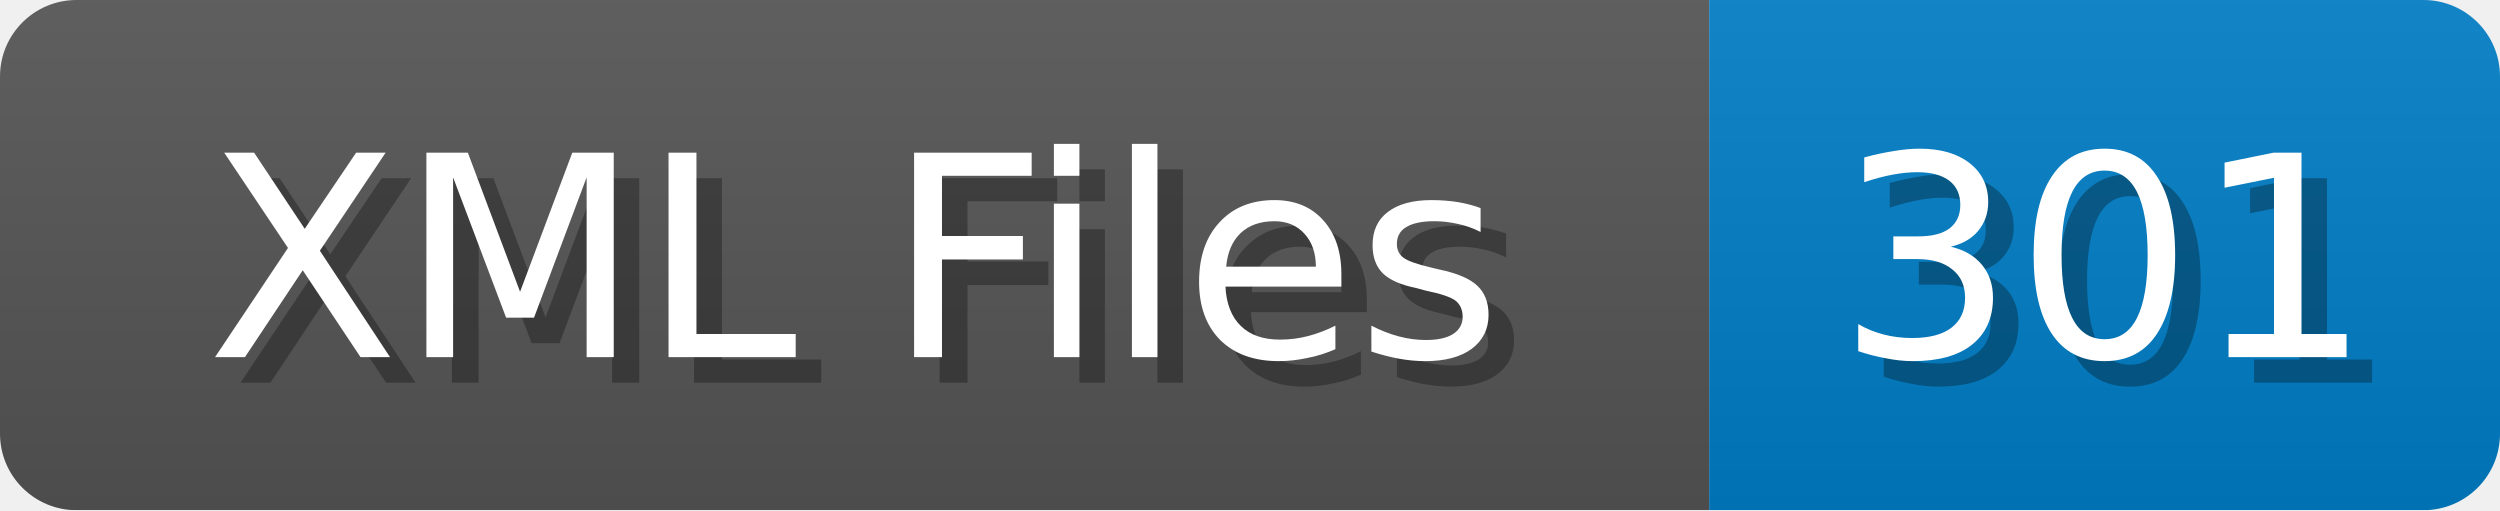
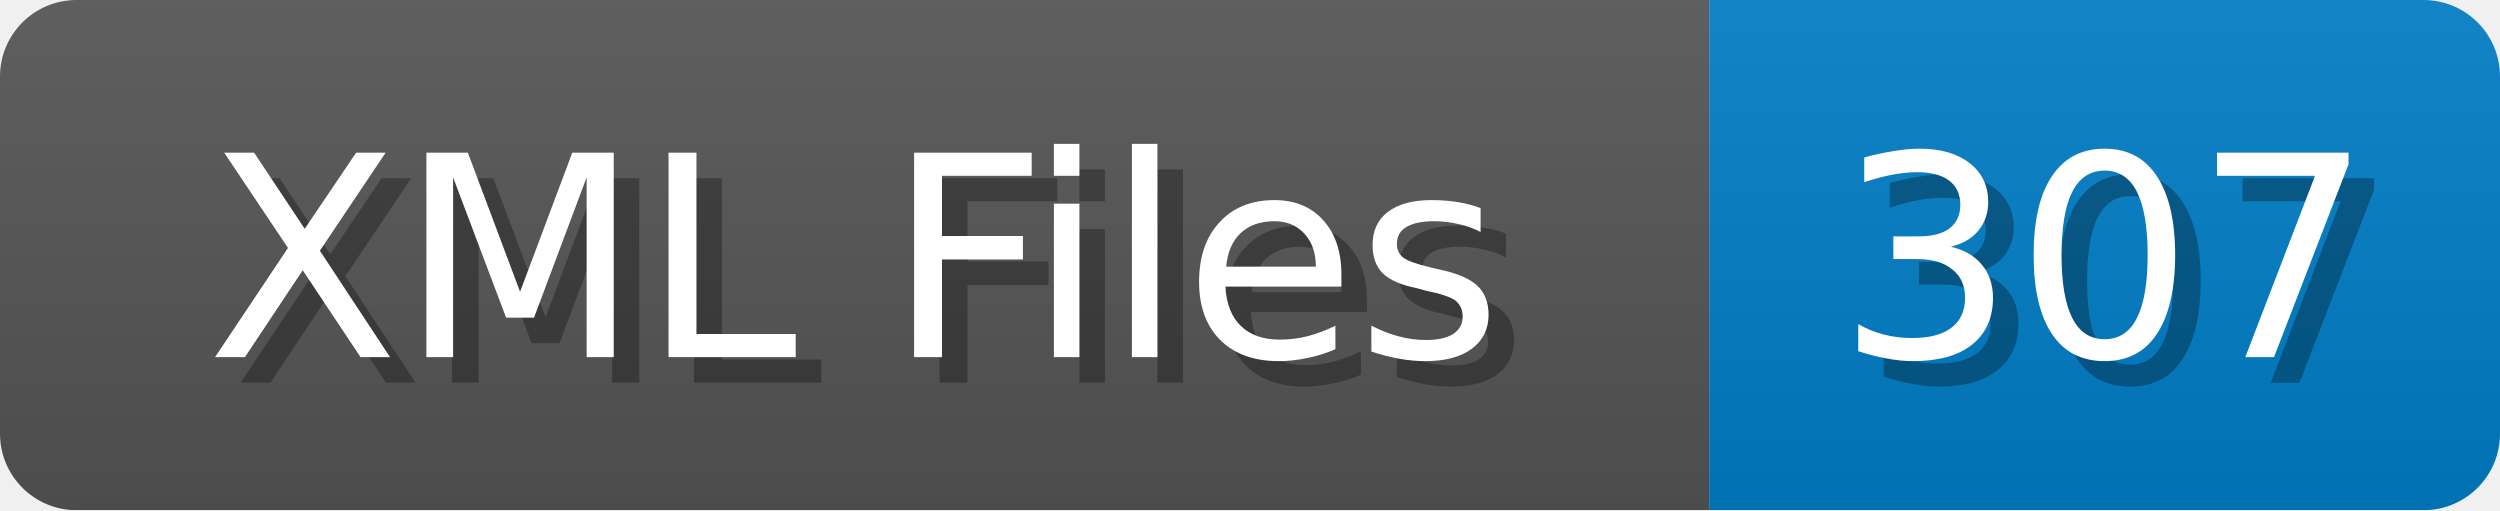
<svg xmlns="http://www.w3.org/2000/svg" width="98" height="20">
  <linearGradient id="b" x2="0" y2="100%">
    <stop offset="0" stop-color="#bbb" stop-opacity=".1" />
    <stop offset="1" stop-opacity=".1" />
  </linearGradient>
  <mask id="anybadge_1">
    <rect width="98" height="20" rx="3" fill="#fff" />
  </mask>
  <g mask="url(#anybadge_1)">
    <path fill="#555" d="M0 0h67v20H0z" />
    <path fill="#007ec6" d="M67 0h31v20H67z" />
    <path fill="url(#b)" d="M0 0h98v20H0z" />
  </g>
  <g fill="#fff" text-anchor="middle" font-family="DejaVu Sans,Verdana,Geneva,sans-serif" font-size="11">
    <text x="34.5" y="15" fill="#010101" fill-opacity=".3">XML Files</text>
    <text x="33.5" y="14">XML Files</text>
  </g>
  <g fill="#fff" text-anchor="middle" font-family="DejaVu Sans,Verdana,Geneva,sans-serif" font-size="11">
-     <text x="83.5" y="15" fill="#010101" fill-opacity=".3">301</text>
-     <text x="82.5" y="14">301</text>
+     <text x="83.5" y="15" fill="#010101" fill-opacity=".3">307</text>
+     <text x="82.5" y="14">307</text>
  </g>
</svg>
